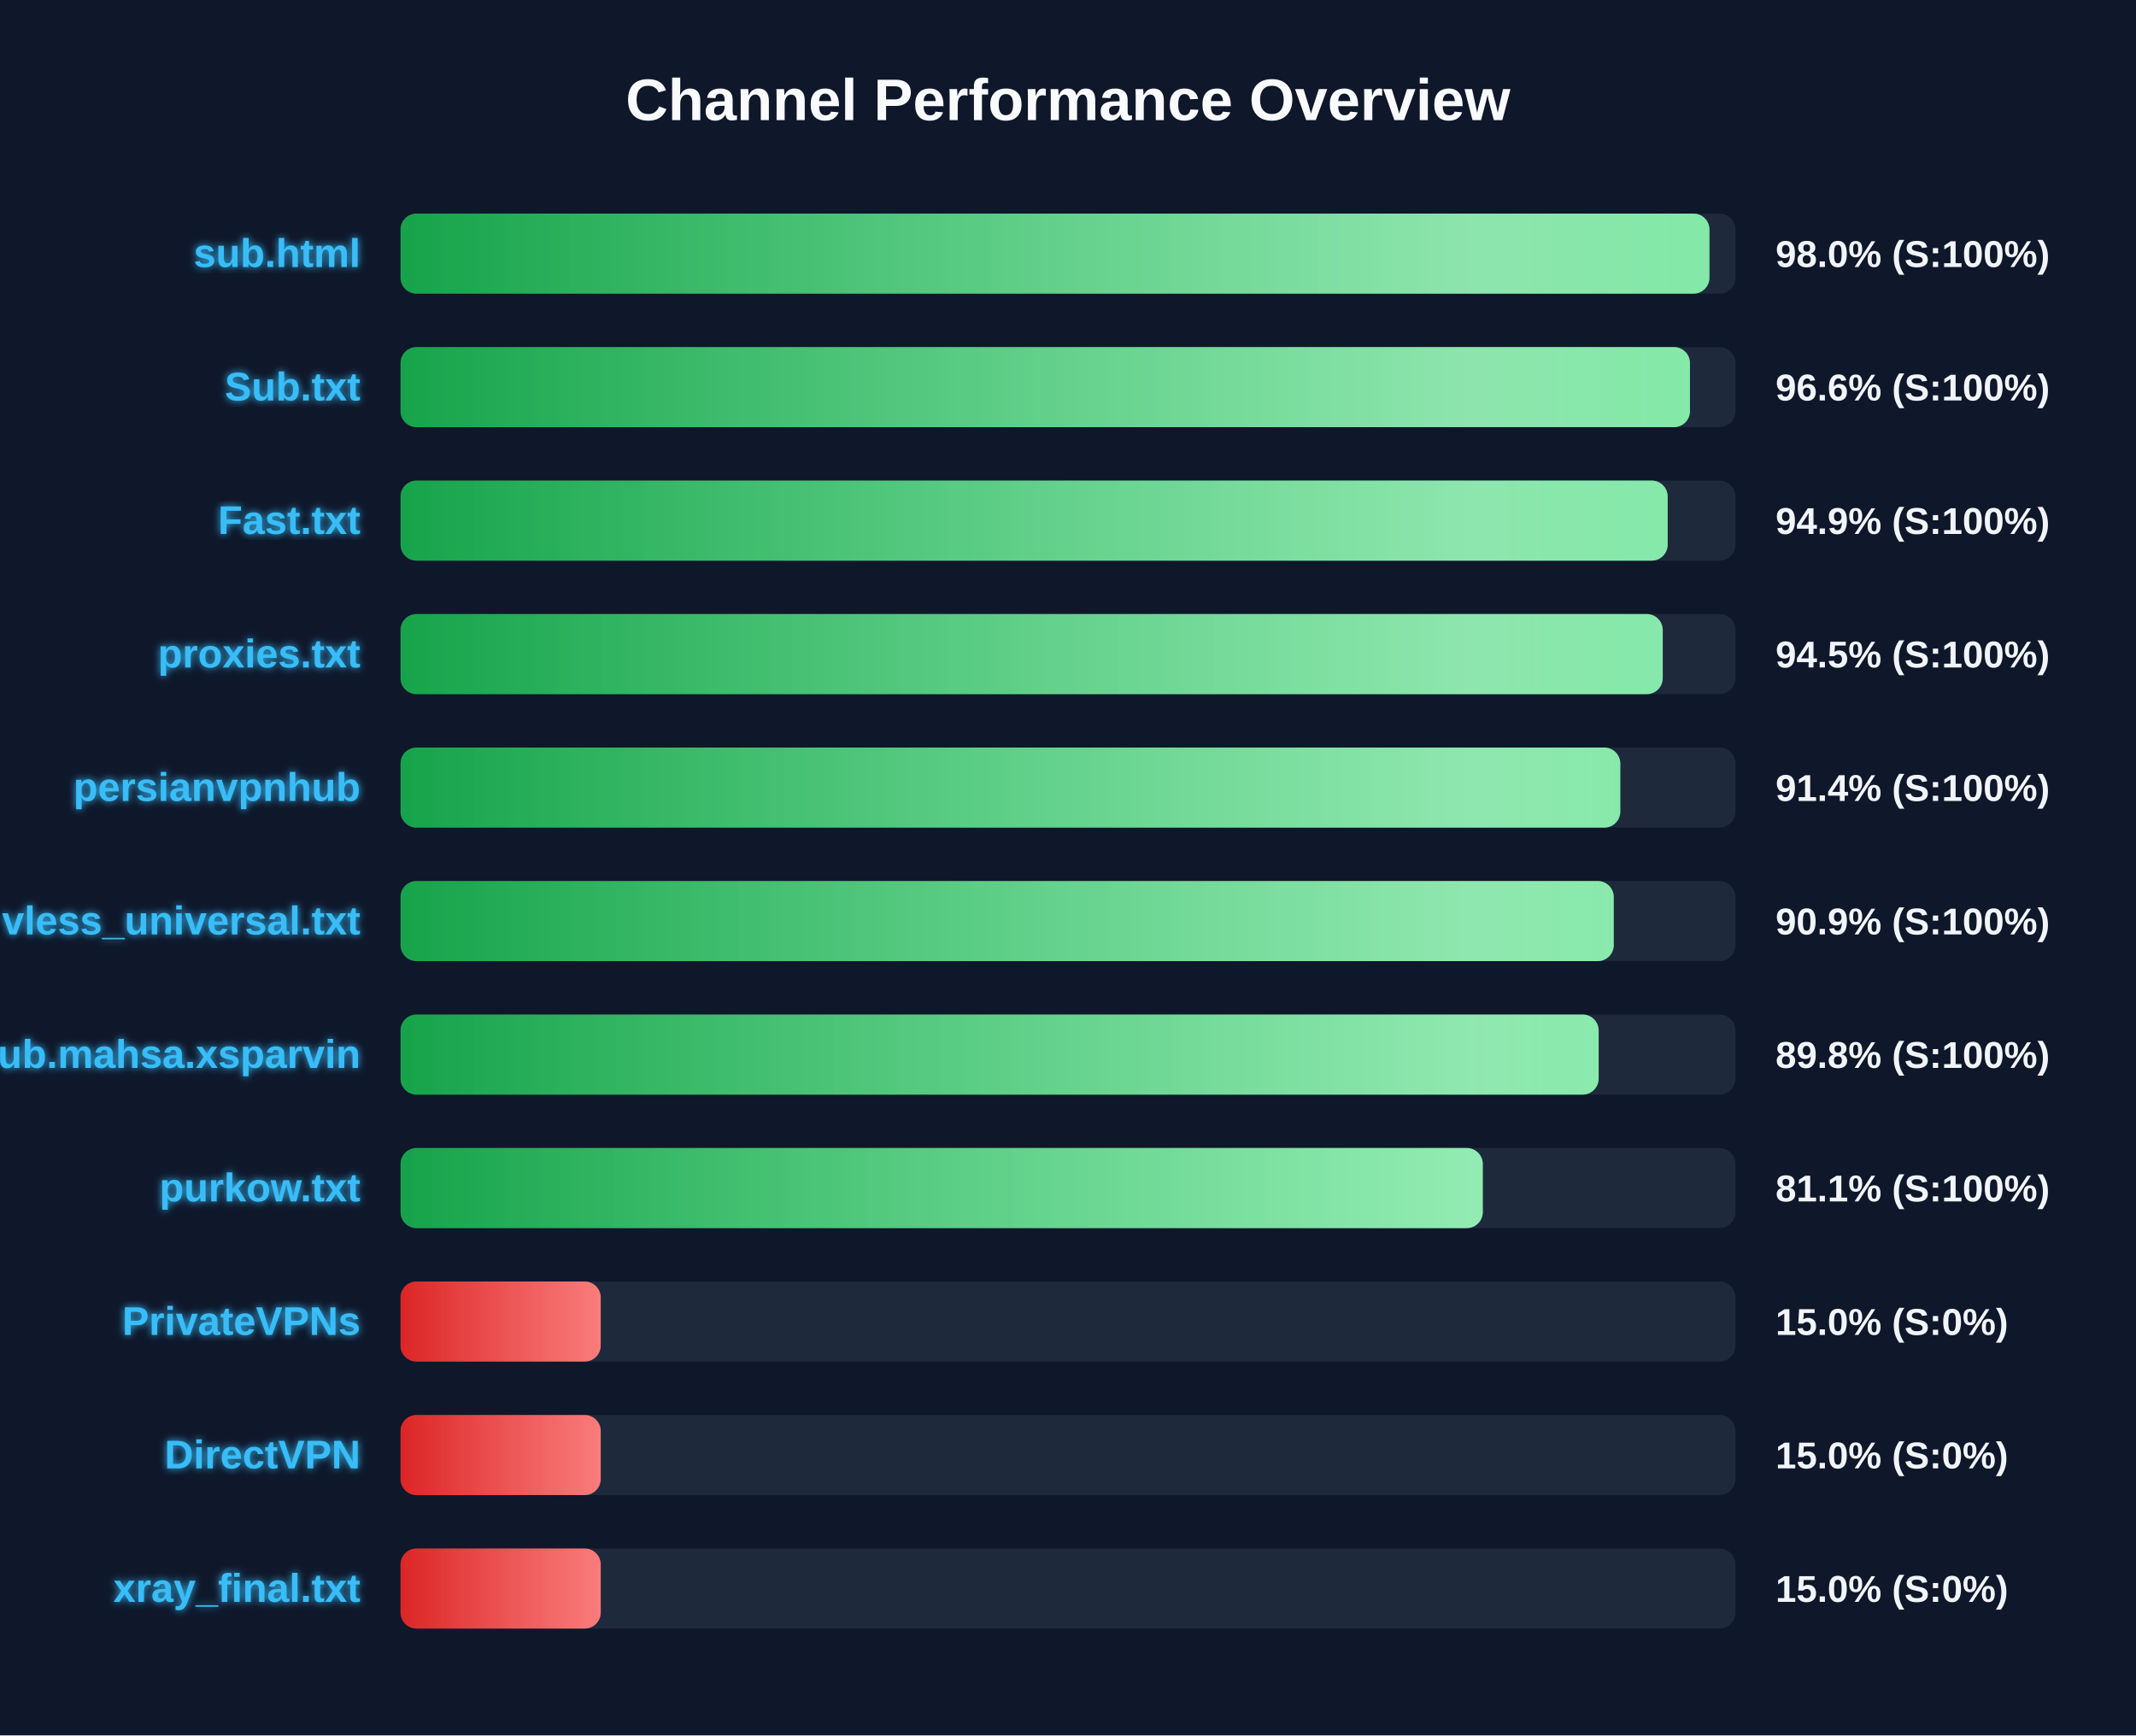
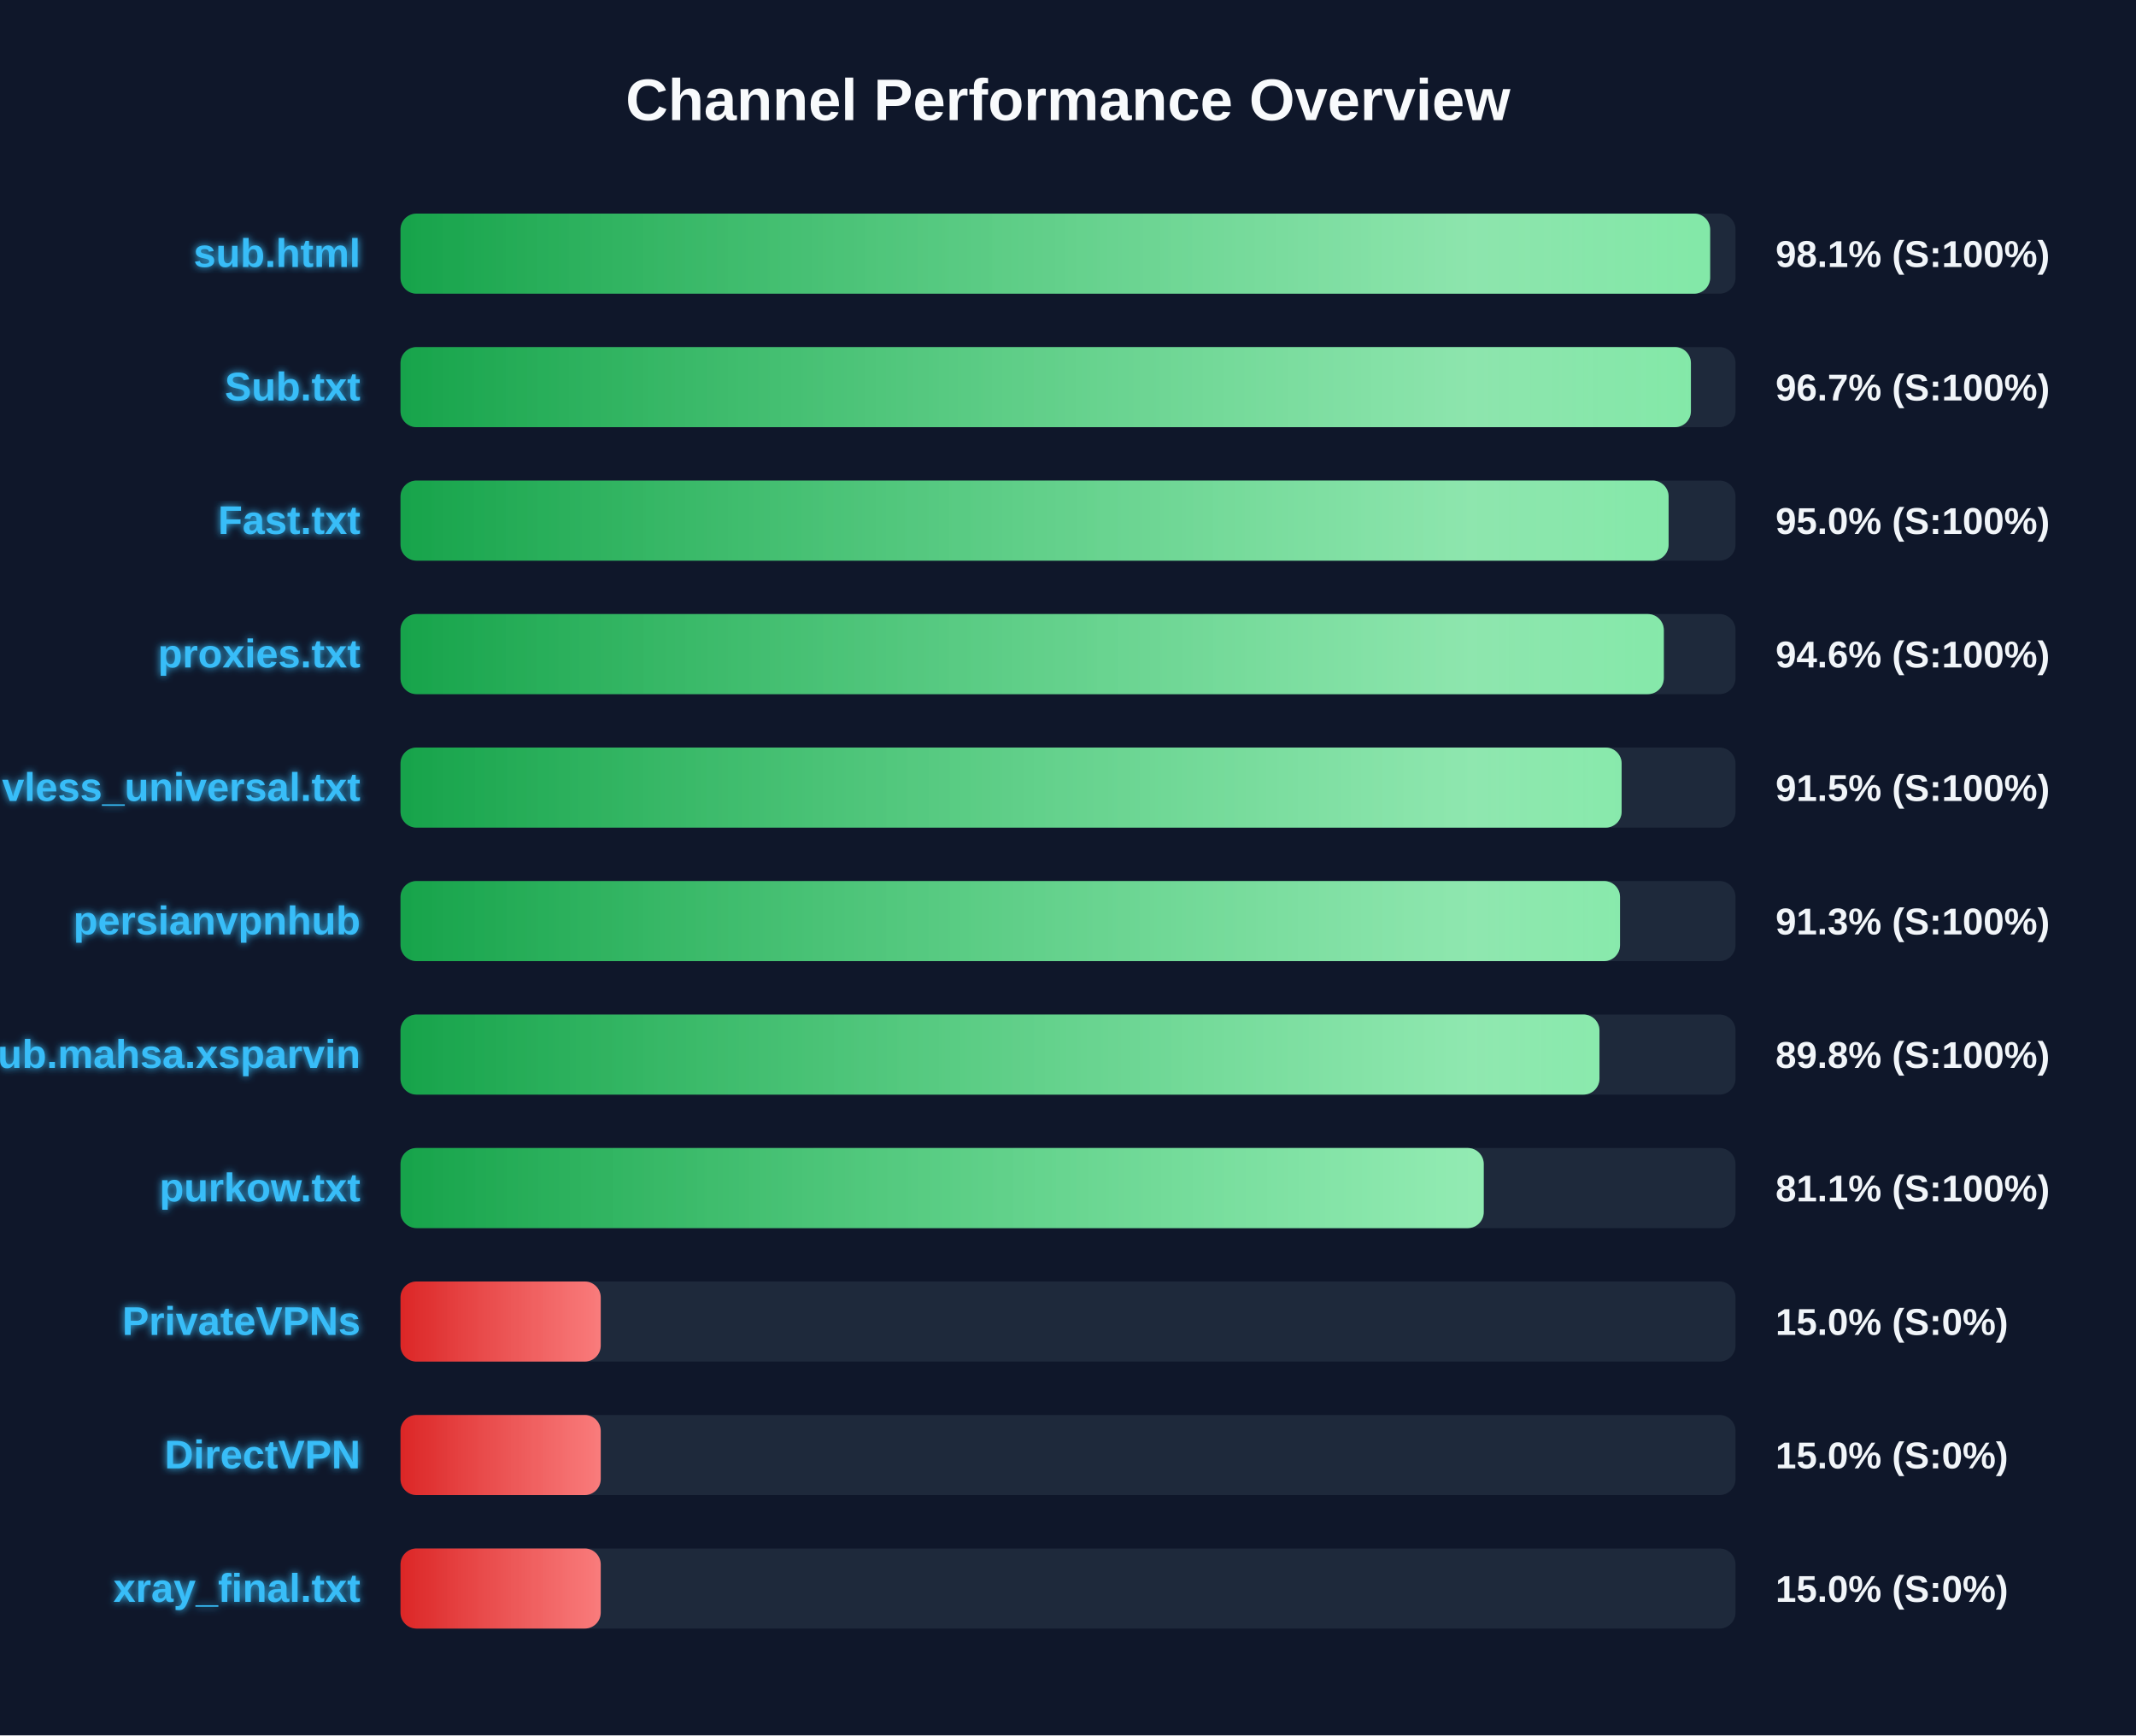
<svg xmlns="http://www.w3.org/2000/svg" width="800" height="650" version="1.1">
  <defs>
    <linearGradient id="grad-green" x1="0%" y1="0%" x2="100%" y2="0%">
      <stop offset="0%" stop-color="#16a34a" />
      <stop offset="100%" stop-color="#4ade80" />
    </linearGradient>
    <linearGradient id="grad-yellow" x1="0%" y1="0%" x2="100%" y2="0%">
      <stop offset="0%" stop-color="#ca8a04" />
      <stop offset="100%" stop-color="#fde047" />
    </linearGradient>
    <linearGradient id="grad-red" x1="0%" y1="0%" x2="100%" y2="0%">
      <stop offset="0%" stop-color="#dc2626" />
      <stop offset="100%" stop-color="#f87171" />
    </linearGradient>
    <linearGradient id="shimmer" x1="0%" y1="0%" x2="100%" y2="0%">
      <stop offset="0%" stop-color="rgba(255,255,255,0)" />
      <stop offset="50%" stop-color="rgba(255,255,255,0.4)" />
      <stop offset="100%" stop-color="rgba(255,255,255,0)" />
    </linearGradient>
    <filter id="glow" x="-20%" y="-20%" width="140%" height="140%">
      <feGaussianBlur stdDeviation="1.5" result="blur" />
      <feComposite in="SourceGraphic" in2="blur" operator="over" />
    </filter>
  </defs>
  <style>
        .bg-rect { fill: #0f172a; }
        .title { font: bold 22px 'Segoe UI', Arial, sans-serif; fill: #f8fafc; }
        .row { font: bold 15px 'Segoe UI', Arial, sans-serif; fill: #38bdf8; filter: url(#glow); }
        .score { font: bold 14px 'Segoe UI', Arial, sans-serif; fill: #f1f5f9; }
        @keyframes shimmer-anim {
            0% { transform: translateX(-100%); }
            100% { transform: translateX(200%); }
        }
        .shimmer-rect {
            animation: shimmer-anim 2.5s infinite linear;
        }
    </style>
  <rect width="100%" height="100%" class="bg-rect" />
  <text x="400" y="45" text-anchor="middle" class="title">Channel Performance Overview</text>
  <rect x="150" y="80" width="500" height="30" fill="#1e293b" rx="6" />
  <clipPath id="clip-0">
-     <rect x="150" y="80" width="490.25" height="30" rx="6" />
+     <rect x="150" y="80" width="490.5" height="30" rx="6" />
  </clipPath>
-   <rect x="150" y="80" width="490.25" height="30" fill="url(#grad-green)" rx="6" />
+   <rect x="150" y="80" width="490.5" height="30" fill="url(#grad-green)" rx="6" />
  <g clip-path="url(#clip-0)">
    <rect x="150" y="80" width="100%" height="30" fill="url(#shimmer)" class="shimmer-rect" />
  </g>
  <text x="135" y="100" text-anchor="end" class="row">sub.html</text>
-   <text x="665" y="100" text-anchor="start" class="score">98.0% (S:100%)</text>
+   <text x="665" y="100" text-anchor="start" class="score">98.1% (S:100%)</text>
  <rect x="150" y="130" width="500" height="30" fill="#1e293b" rx="6" />
  <clipPath id="clip-1">
-     <rect x="150" y="130" width="482.95" height="30" rx="6" />
+     <rect x="150" y="130" width="483.3" height="30" rx="6" />
  </clipPath>
-   <rect x="150" y="130" width="482.95" height="30" fill="url(#grad-green)" rx="6" />
+   <rect x="150" y="130" width="483.3" height="30" fill="url(#grad-green)" rx="6" />
  <g clip-path="url(#clip-1)">
    <rect x="150" y="130" width="100%" height="30" fill="url(#shimmer)" class="shimmer-rect" />
  </g>
  <text x="135" y="150" text-anchor="end" class="row">Sub.txt</text>
-   <text x="665" y="150" text-anchor="start" class="score">96.6% (S:100%)</text>
+   <text x="665" y="150" text-anchor="start" class="score">96.7% (S:100%)</text>
  <rect x="150" y="180" width="500" height="30" fill="#1e293b" rx="6" />
  <clipPath id="clip-2">
-     <rect x="150" y="180" width="474.6" height="30" rx="6" />
+     <rect x="150" y="180" width="474.95" height="30" rx="6" />
  </clipPath>
-   <rect x="150" y="180" width="474.6" height="30" fill="url(#grad-green)" rx="6" />
+   <rect x="150" y="180" width="474.95" height="30" fill="url(#grad-green)" rx="6" />
  <g clip-path="url(#clip-2)">
    <rect x="150" y="180" width="100%" height="30" fill="url(#shimmer)" class="shimmer-rect" />
  </g>
  <text x="135" y="200" text-anchor="end" class="row">Fast.txt</text>
-   <text x="665" y="200" text-anchor="start" class="score">94.9% (S:100%)</text>
+   <text x="665" y="200" text-anchor="start" class="score">95.0% (S:100%)</text>
  <rect x="150" y="230" width="500" height="30" fill="#1e293b" rx="6" />
  <clipPath id="clip-3">
-     <rect x="150" y="230" width="472.75" height="30" rx="6" />
+     <rect x="150" y="230" width="473.15" height="30" rx="6" />
  </clipPath>
-   <rect x="150" y="230" width="472.75" height="30" fill="url(#grad-green)" rx="6" />
+   <rect x="150" y="230" width="473.15" height="30" fill="url(#grad-green)" rx="6" />
  <g clip-path="url(#clip-3)">
    <rect x="150" y="230" width="100%" height="30" fill="url(#shimmer)" class="shimmer-rect" />
  </g>
  <text x="135" y="250" text-anchor="end" class="row">proxies.txt</text>
-   <text x="665" y="250" text-anchor="start" class="score">94.5% (S:100%)</text>
+   <text x="665" y="250" text-anchor="start" class="score">94.6% (S:100%)</text>
  <rect x="150" y="280" width="500" height="30" fill="#1e293b" rx="6" />
  <clipPath id="clip-4">
-     <rect x="150" y="280" width="456.85" height="30" rx="6" />
+     <rect x="150" y="280" width="457.35" height="30" rx="6" />
  </clipPath>
-   <rect x="150" y="280" width="456.85" height="30" fill="url(#grad-green)" rx="6" />
+   <rect x="150" y="280" width="457.35" height="30" fill="url(#grad-green)" rx="6" />
  <g clip-path="url(#clip-4)">
    <rect x="150" y="280" width="100%" height="30" fill="url(#shimmer)" class="shimmer-rect" />
  </g>
-   <text x="135" y="300" text-anchor="end" class="row">persianvpnhub</text>
-   <text x="665" y="300" text-anchor="start" class="score">91.4% (S:100%)</text>
+   <text x="135" y="300" text-anchor="end" class="row">vless_universal.txt</text>
+   <text x="665" y="300" text-anchor="start" class="score">91.5% (S:100%)</text>
  <rect x="150" y="330" width="500" height="30" fill="#1e293b" rx="6" />
  <clipPath id="clip-5">
-     <rect x="150" y="330" width="454.4" height="30" rx="6" />
+     <rect x="150" y="330" width="456.75" height="30" rx="6" />
  </clipPath>
-   <rect x="150" y="330" width="454.4" height="30" fill="url(#grad-green)" rx="6" />
+   <rect x="150" y="330" width="456.75" height="30" fill="url(#grad-green)" rx="6" />
  <g clip-path="url(#clip-5)">
    <rect x="150" y="330" width="100%" height="30" fill="url(#shimmer)" class="shimmer-rect" />
  </g>
-   <text x="135" y="350" text-anchor="end" class="row">vless_universal.txt</text>
-   <text x="665" y="350" text-anchor="start" class="score">90.9% (S:100%)</text>
+   <text x="135" y="350" text-anchor="end" class="row">persianvpnhub</text>
+   <text x="665" y="350" text-anchor="start" class="score">91.3% (S:100%)</text>
  <rect x="150" y="380" width="500" height="30" fill="#1e293b" rx="6" />
  <clipPath id="clip-6">
-     <rect x="150" y="380" width="448.75" height="30" rx="6" />
+     <rect x="150" y="380" width="449.05" height="30" rx="6" />
  </clipPath>
-   <rect x="150" y="380" width="448.75" height="30" fill="url(#grad-green)" rx="6" />
+   <rect x="150" y="380" width="449.05" height="30" fill="url(#grad-green)" rx="6" />
  <g clip-path="url(#clip-6)">
    <rect x="150" y="380" width="100%" height="30" fill="url(#shimmer)" class="shimmer-rect" />
  </g>
  <text x="135" y="400" text-anchor="end" class="row">Sub.mahsa.xsparvin</text>
  <text x="665" y="400" text-anchor="start" class="score">89.8% (S:100%)</text>
  <rect x="150" y="430" width="500" height="30" fill="#1e293b" rx="6" />
  <clipPath id="clip-7">
-     <rect x="150" y="430" width="405.35" height="30" rx="6" />
+     <rect x="150" y="430" width="405.7" height="30" rx="6" />
  </clipPath>
-   <rect x="150" y="430" width="405.35" height="30" fill="url(#grad-green)" rx="6" />
+   <rect x="150" y="430" width="405.7" height="30" fill="url(#grad-green)" rx="6" />
  <g clip-path="url(#clip-7)">
    <rect x="150" y="430" width="100%" height="30" fill="url(#shimmer)" class="shimmer-rect" />
  </g>
  <text x="135" y="450" text-anchor="end" class="row">purkow.txt</text>
  <text x="665" y="450" text-anchor="start" class="score">81.1% (S:100%)</text>
  <rect x="150" y="480" width="500" height="30" fill="#1e293b" rx="6" />
  <clipPath id="clip-8">
    <rect x="150" y="480" width="75.0" height="30" rx="6" />
  </clipPath>
  <rect x="150" y="480" width="75.0" height="30" fill="url(#grad-red)" rx="6" />
  <g clip-path="url(#clip-8)">
    <rect x="150" y="480" width="100%" height="30" fill="url(#shimmer)" class="shimmer-rect" />
  </g>
  <text x="135" y="500" text-anchor="end" class="row">PrivateVPNs</text>
  <text x="665" y="500" text-anchor="start" class="score">15.0% (S:0%)</text>
  <rect x="150" y="530" width="500" height="30" fill="#1e293b" rx="6" />
  <clipPath id="clip-9">
    <rect x="150" y="530" width="75.0" height="30" rx="6" />
  </clipPath>
  <rect x="150" y="530" width="75.0" height="30" fill="url(#grad-red)" rx="6" />
  <g clip-path="url(#clip-9)">
    <rect x="150" y="530" width="100%" height="30" fill="url(#shimmer)" class="shimmer-rect" />
  </g>
  <text x="135" y="550" text-anchor="end" class="row">DirectVPN</text>
  <text x="665" y="550" text-anchor="start" class="score">15.0% (S:0%)</text>
  <rect x="150" y="580" width="500" height="30" fill="#1e293b" rx="6" />
  <clipPath id="clip-10">
    <rect x="150" y="580" width="75.0" height="30" rx="6" />
  </clipPath>
  <rect x="150" y="580" width="75.0" height="30" fill="url(#grad-red)" rx="6" />
  <g clip-path="url(#clip-10)">
    <rect x="150" y="580" width="100%" height="30" fill="url(#shimmer)" class="shimmer-rect" />
  </g>
  <text x="135" y="600" text-anchor="end" class="row">xray_final.txt</text>
  <text x="665" y="600" text-anchor="start" class="score">15.0% (S:0%)</text>
</svg>
